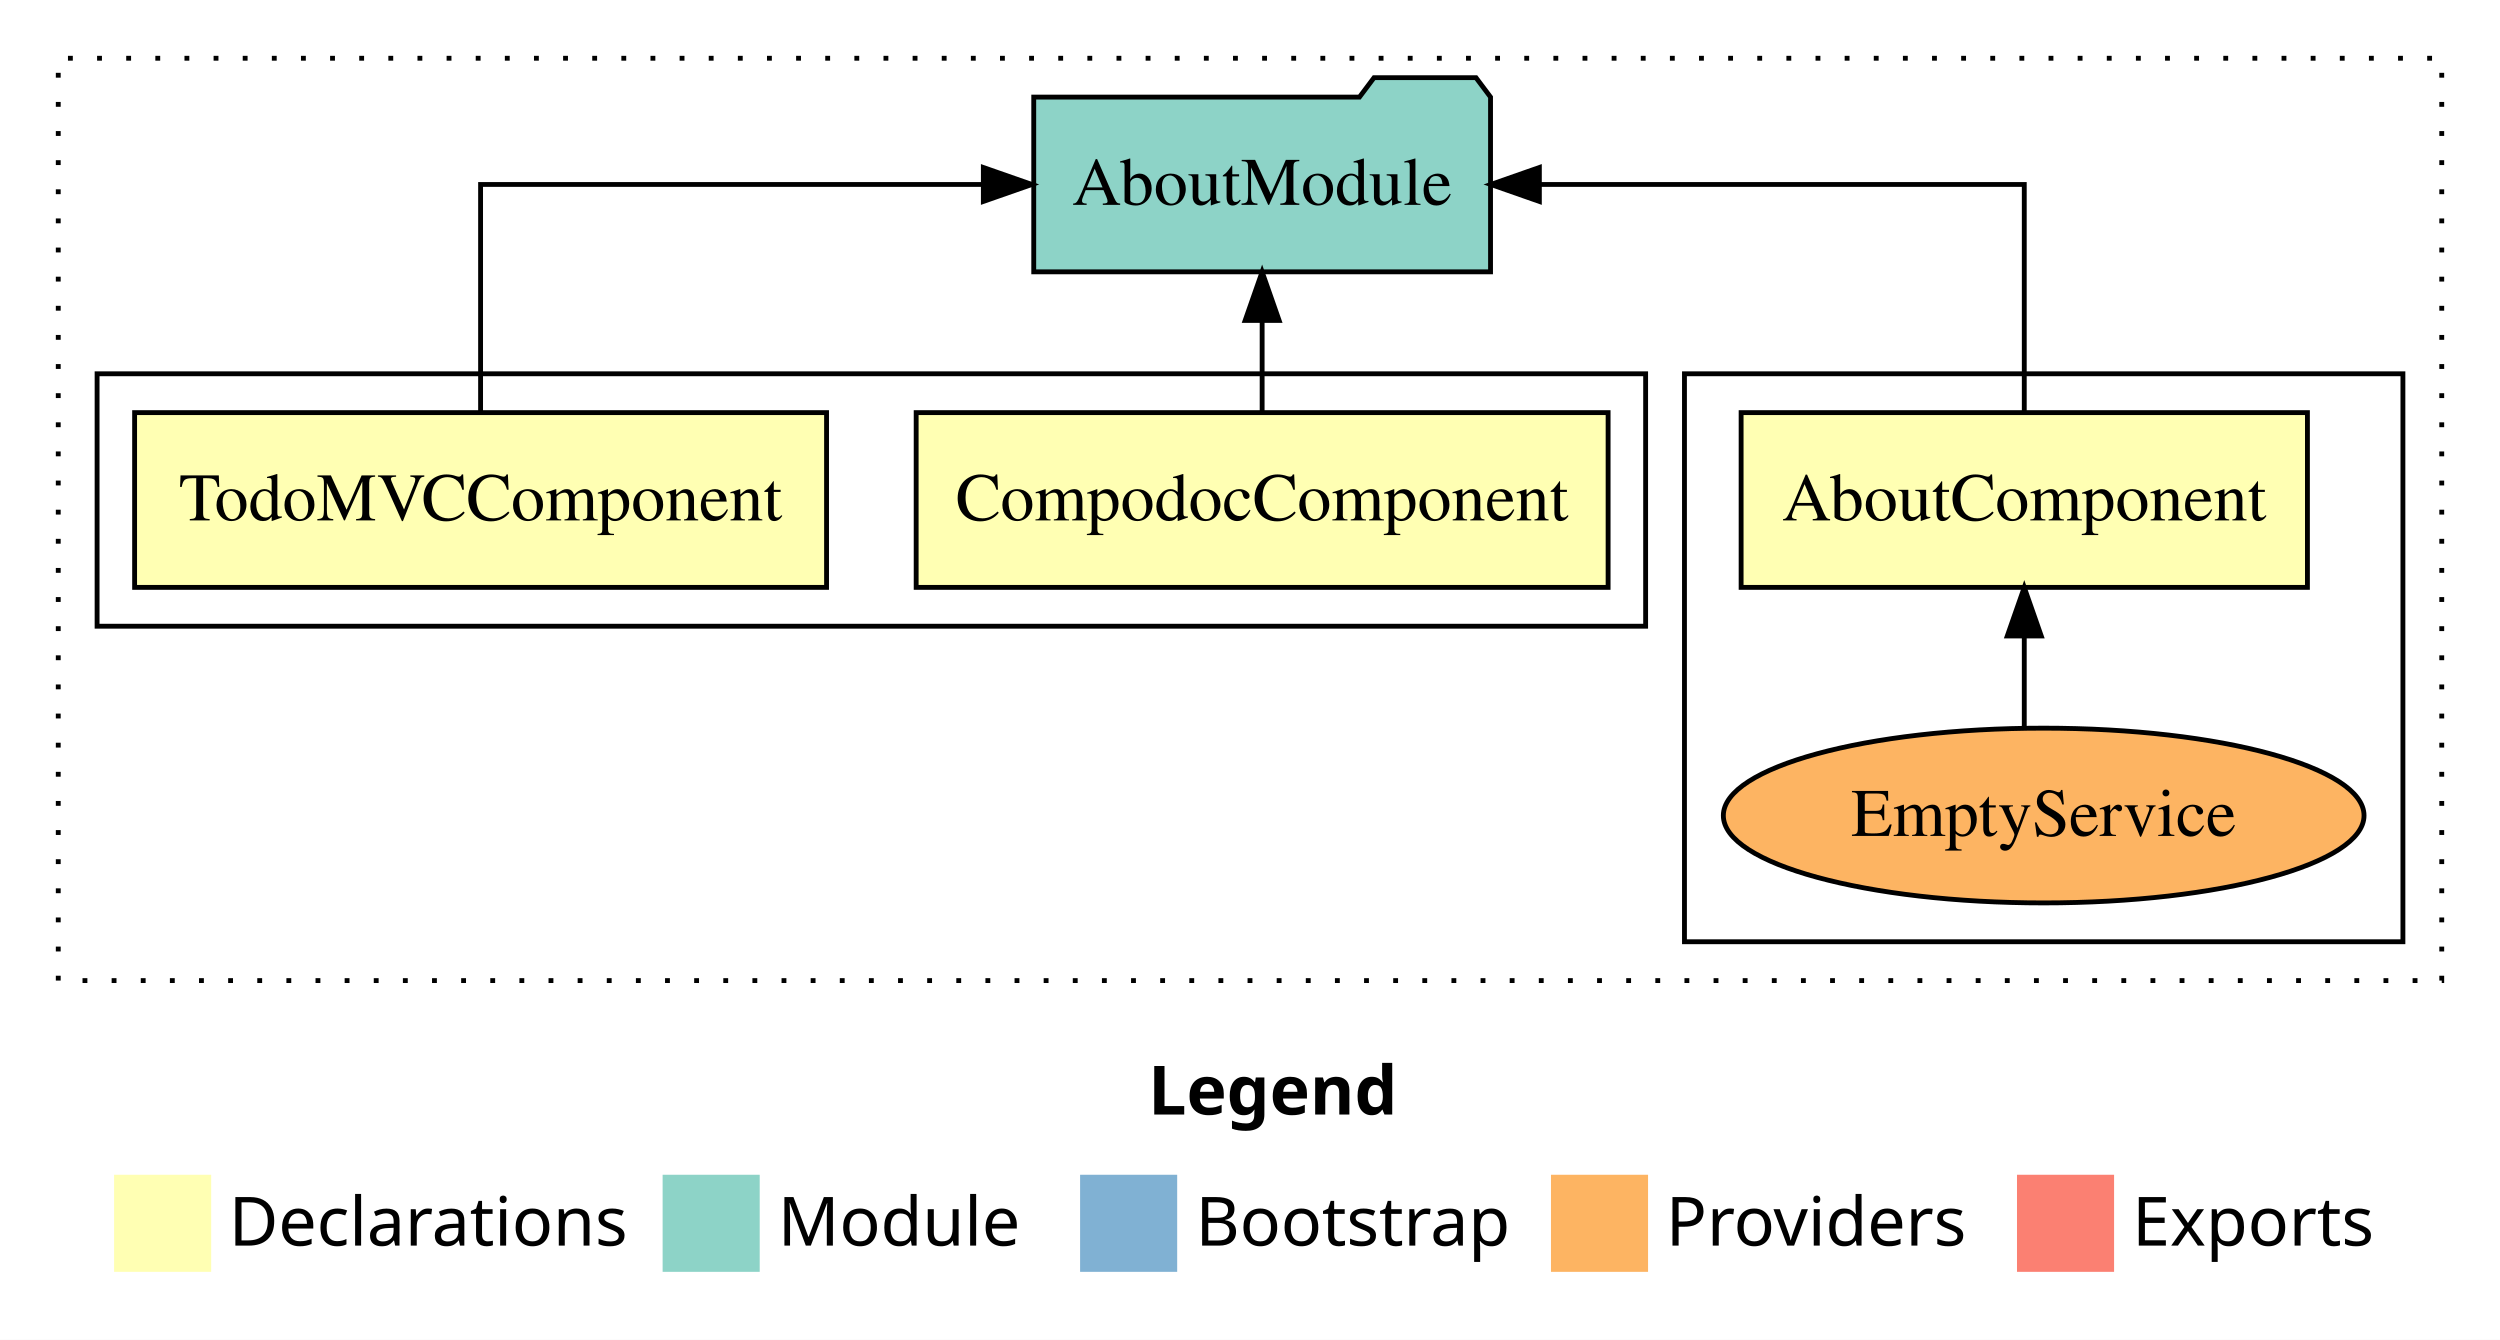
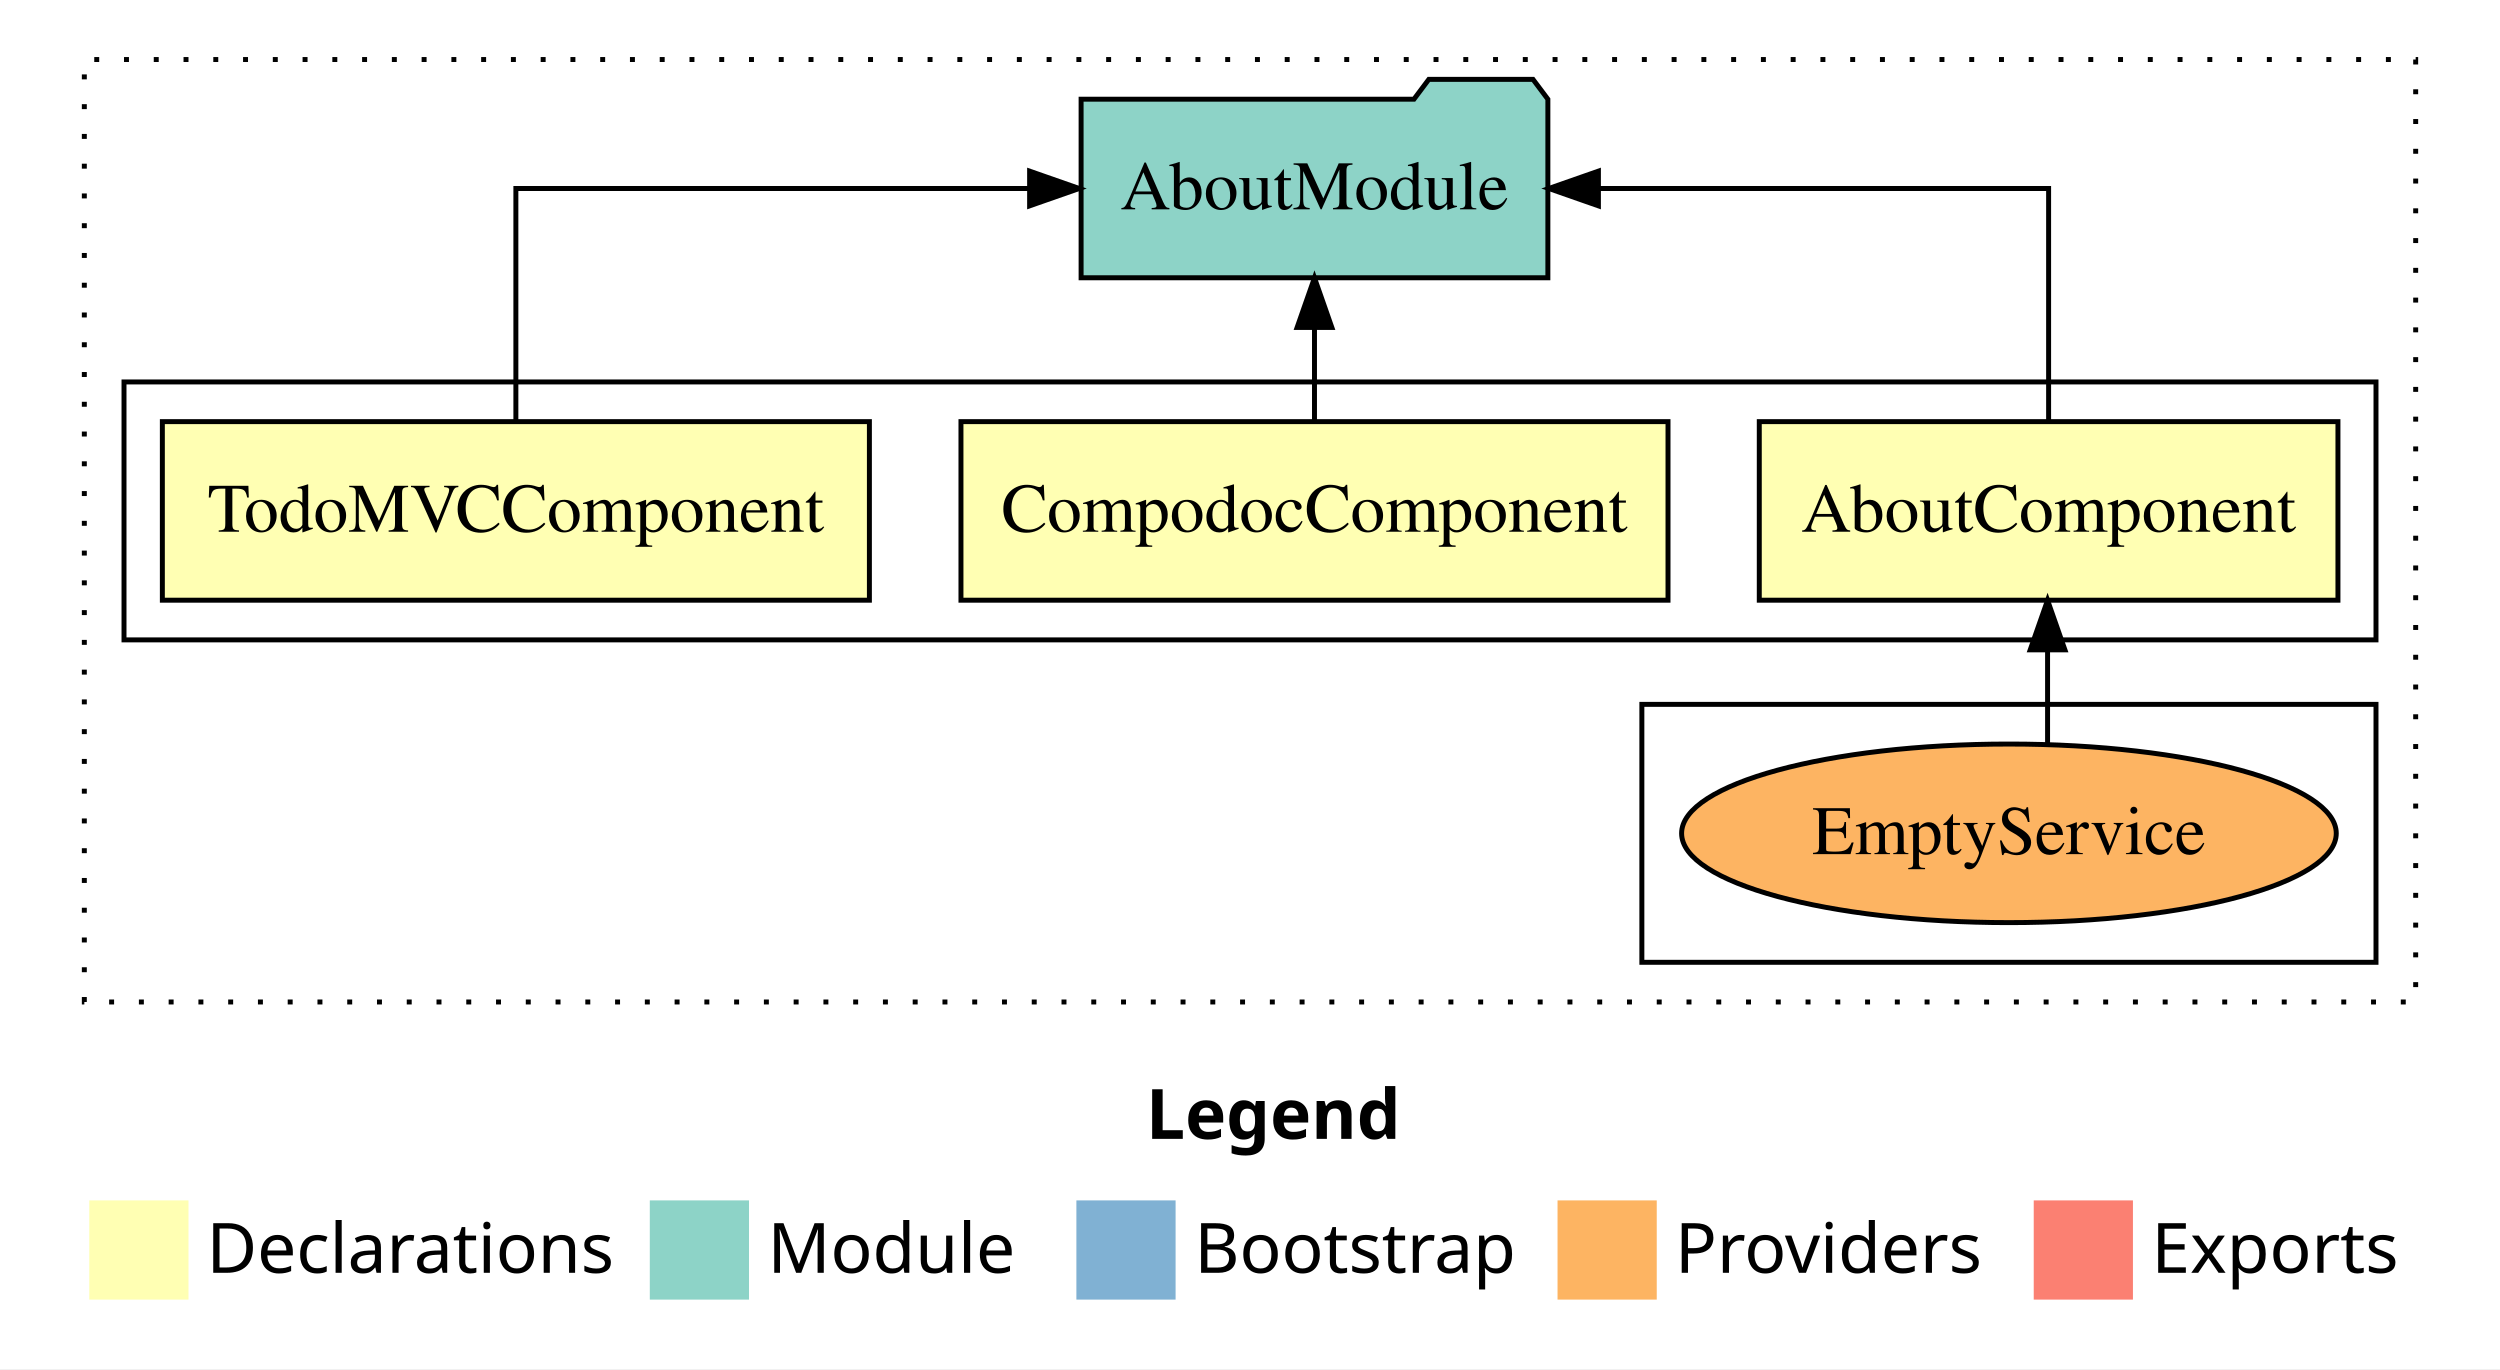
- <svg xmlns="http://www.w3.org/2000/svg" width="515pt" height="276pt" viewBox="0.00 0.00 515.00 276.00">
+ <svg xmlns="http://www.w3.org/2000/svg" width="504pt" height="276pt" viewBox="0.00 0.00 504.00 276.00">
  <g id="graph0" class="graph" transform="scale(1 1) rotate(0) translate(4 272)">
-     <polygon fill="white" stroke="transparent" points="-4,4 -4,-272 511,-272 511,4 -4,4" />
-     <text text-anchor="start" x="232.51" y="-42.4" font-family="Times-12" font-weight="bold" font-size="14.00">Legend</text>
-     <polygon fill="#ffffb3" stroke="transparent" points="19.5,-10 19.5,-30 39.5,-30 39.5,-10 19.5,-10" />
-     <text text-anchor="start" x="43.13" y="-15.4" font-family="Times-12" font-size="14.00">  Declarations</text>
-     <polygon fill="#8dd3c7" stroke="transparent" points="132.5,-10 132.5,-30 152.5,-30 152.5,-10 132.5,-10" />
-     <text text-anchor="start" x="156.23" y="-15.4" font-family="Times-12" font-size="14.00">  Module</text>
-     <polygon fill="#80b1d3" stroke="transparent" points="218.5,-10 218.5,-30 238.5,-30 238.5,-10 218.5,-10" />
-     <text text-anchor="start" x="242.28" y="-15.4" font-family="Times-12" font-size="14.00">  Bootstrap</text>
-     <polygon fill="#fdb462" stroke="transparent" points="315.5,-10 315.5,-30 335.5,-30 335.5,-10 315.5,-10" />
-     <text text-anchor="start" x="339.17" y="-15.4" font-family="Times-12" font-size="14.00">  Providers</text>
-     <polygon fill="#fb8072" stroke="transparent" points="411.5,-10 411.5,-30 431.5,-30 431.5,-10 411.5,-10" />
-     <text text-anchor="start" x="435.23" y="-15.4" font-family="Times-12" font-size="14.00">  Exports</text>
+     <polygon fill="white" stroke="transparent" points="-4,4 -4,-272 500,-272 500,4 -4,4" />
+     <text text-anchor="start" x="227.01" y="-42.4" font-family="Times-12" font-weight="bold" font-size="14.00">Legend</text>
+     <polygon fill="#ffffb3" stroke="transparent" points="14,-10 14,-30 34,-30 34,-10 14,-10" />
+     <text text-anchor="start" x="37.63" y="-15.4" font-family="Times-12" font-size="14.00">  Declarations</text>
+     <polygon fill="#8dd3c7" stroke="transparent" points="127,-10 127,-30 147,-30 147,-10 127,-10" />
+     <text text-anchor="start" x="150.73" y="-15.4" font-family="Times-12" font-size="14.00">  Module</text>
+     <polygon fill="#80b1d3" stroke="transparent" points="213,-10 213,-30 233,-30 233,-10 213,-10" />
+     <text text-anchor="start" x="236.78" y="-15.4" font-family="Times-12" font-size="14.00">  Bootstrap</text>
+     <polygon fill="#fdb462" stroke="transparent" points="310,-10 310,-30 330,-30 330,-10 310,-10" />
+     <text text-anchor="start" x="333.67" y="-15.4" font-family="Times-12" font-size="14.00">  Providers</text>
+     <polygon fill="#fb8072" stroke="transparent" points="406,-10 406,-30 426,-30 426,-10 406,-10" />
+     <text text-anchor="start" x="429.73" y="-15.4" font-family="Times-12" font-size="14.00">  Exports</text>
    <g id="clust1" class="cluster">
-       <polygon fill="none" stroke="black" stroke-dasharray="1,5" points="8,-70 8,-260 499,-260 499,-70 8,-70" />
+       <polygon fill="none" stroke="black" stroke-dasharray="1,5" points="13,-70 13,-260 483,-260 483,-70 13,-70" />
+     </g>
+     <g id="clust2" class="cluster">
+       <polygon fill="none" stroke="black" points="21,-143 21,-195 475,-195 475,-143 21,-143" />
    </g>
    <g id="clust3" class="cluster">
-       <polygon fill="none" stroke="black" points="343,-78 343,-195 491,-195 491,-78 343,-78" />
-     </g>
-     <g id="clust2" class="cluster">
-       <polygon fill="none" stroke="black" points="16,-143 16,-195 335,-195 335,-143 16,-143" />
+       <polygon fill="none" stroke="black" points="327,-78 327,-130 475,-130 475,-78 327,-78" />
    </g>
    <g id="node1" class="node">
-       <polygon fill="#ffffb3" stroke="black" points="471.33,-187 354.67,-187 354.67,-151 471.33,-151 471.33,-187" />
-       <text text-anchor="middle" x="413" y="-164.8" font-family="Times,serif" font-size="14.00">AboutComponent</text>
+       <polygon fill="#ffffb3" stroke="black" points="467.33,-187 350.67,-187 350.67,-151 467.33,-151 467.33,-187" />
+       <text text-anchor="middle" x="409" y="-164.8" font-family="Times,serif" font-size="14.00">AboutComponent</text>
    </g>
    <g id="node4" class="node">
-       <polygon fill="#8dd3c7" stroke="black" points="303.05,-252 300.05,-256 279.05,-256 276.05,-252 208.95,-252 208.95,-216 303.05,-216 303.05,-252" />
-       <text text-anchor="middle" x="256" y="-229.8" font-family="Times,serif" font-size="14.00">AboutModule</text>
+       <polygon fill="#8dd3c7" stroke="black" points="308.05,-252 305.05,-256 284.05,-256 281.05,-252 213.95,-252 213.95,-216 308.05,-216 308.05,-252" />
+       <text text-anchor="middle" x="261" y="-229.8" font-family="Times,serif" font-size="14.00">AboutModule</text>
    </g>
    <g id="edge1" class="edge">
-       <path fill="none" stroke="black" d="M413,-187.11C413,-206.34 413,-234 413,-234 413,-234 313.11,-234 313.11,-234" />
-       <polygon fill="black" stroke="black" points="313.11,-230.5 303.11,-234 313.11,-237.5 313.11,-230.5" />
+       <path fill="none" stroke="black" d="M409,-187.11C409,-206.34 409,-234 409,-234 409,-234 318.24,-234 318.24,-234" />
+       <polygon fill="black" stroke="black" points="318.24,-230.5 308.24,-234 318.24,-237.5 318.24,-230.5" />
    </g>
    <g id="node2" class="node">
-       <polygon fill="#ffffb3" stroke="black" points="327.27,-187 184.73,-187 184.73,-151 327.27,-151 327.27,-187" />
-       <text text-anchor="middle" x="256" y="-164.8" font-family="Times,serif" font-size="14.00">CompodocComponent</text>
+       <polygon fill="#ffffb3" stroke="black" points="332.27,-187 189.73,-187 189.73,-151 332.27,-151 332.27,-187" />
+       <text text-anchor="middle" x="261" y="-164.8" font-family="Times,serif" font-size="14.00">CompodocComponent</text>
    </g>
    <g id="edge3" class="edge">
-       <path fill="none" stroke="black" d="M256,-187.11C256,-187.11 256,-205.99 256,-205.99" />
-       <polygon fill="black" stroke="black" points="252.5,-205.99 256,-215.99 259.5,-205.99 252.5,-205.99" />
+       <path fill="none" stroke="black" d="M261,-187.11C261,-187.11 261,-205.99 261,-205.99" />
+       <polygon fill="black" stroke="black" points="257.5,-205.99 261,-215.99 264.5,-205.99 257.5,-205.99" />
    </g>
    <g id="node3" class="node">
-       <polygon fill="#ffffb3" stroke="black" points="166.27,-187 23.73,-187 23.73,-151 166.27,-151 166.27,-187" />
-       <text text-anchor="middle" x="95" y="-164.8" font-family="Times,serif" font-size="14.00">TodoMVCComponent</text>
+       <polygon fill="#ffffb3" stroke="black" points="171.27,-187 28.73,-187 28.73,-151 171.27,-151 171.27,-187" />
+       <text text-anchor="middle" x="100" y="-164.8" font-family="Times,serif" font-size="14.00">TodoMVCComponent</text>
    </g>
    <g id="edge4" class="edge">
-       <path fill="none" stroke="black" d="M95,-187.11C95,-206.34 95,-234 95,-234 95,-234 198.57,-234 198.57,-234" />
-       <polygon fill="black" stroke="black" points="198.57,-237.5 208.57,-234 198.57,-230.5 198.57,-237.5" />
+       <path fill="none" stroke="black" d="M100,-187.11C100,-206.34 100,-234 100,-234 100,-234 203.57,-234 203.57,-234" />
+       <polygon fill="black" stroke="black" points="203.57,-237.5 213.57,-234 203.57,-230.5 203.57,-237.5" />
    </g>
    <g id="node5" class="node">
-       <ellipse fill="#fdb462" stroke="black" cx="417" cy="-104" rx="65.99" ry="18" />
-       <text text-anchor="middle" x="417" y="-99.8" font-family="Times,serif" font-size="14.00">EmptyService</text>
+       <ellipse fill="#fdb462" stroke="black" cx="401" cy="-104" rx="65.99" ry="18" />
+       <text text-anchor="middle" x="401" y="-99.8" font-family="Times,serif" font-size="14.00">EmptyService</text>
    </g>
    <g id="edge2" class="edge">
-       <path fill="none" stroke="black" d="M413,-122.11C413,-122.11 413,-140.99 413,-140.99" />
-       <polygon fill="black" stroke="black" points="409.5,-140.99 413,-150.99 416.5,-140.99 409.5,-140.99" />
+       <path fill="none" stroke="black" d="M408.79,-122.11C408.79,-122.11 408.79,-140.99 408.79,-140.99" />
+       <polygon fill="black" stroke="black" points="405.29,-140.99 408.79,-150.99 412.29,-140.99 405.29,-140.99" />
    </g>
  </g>
</svg>
